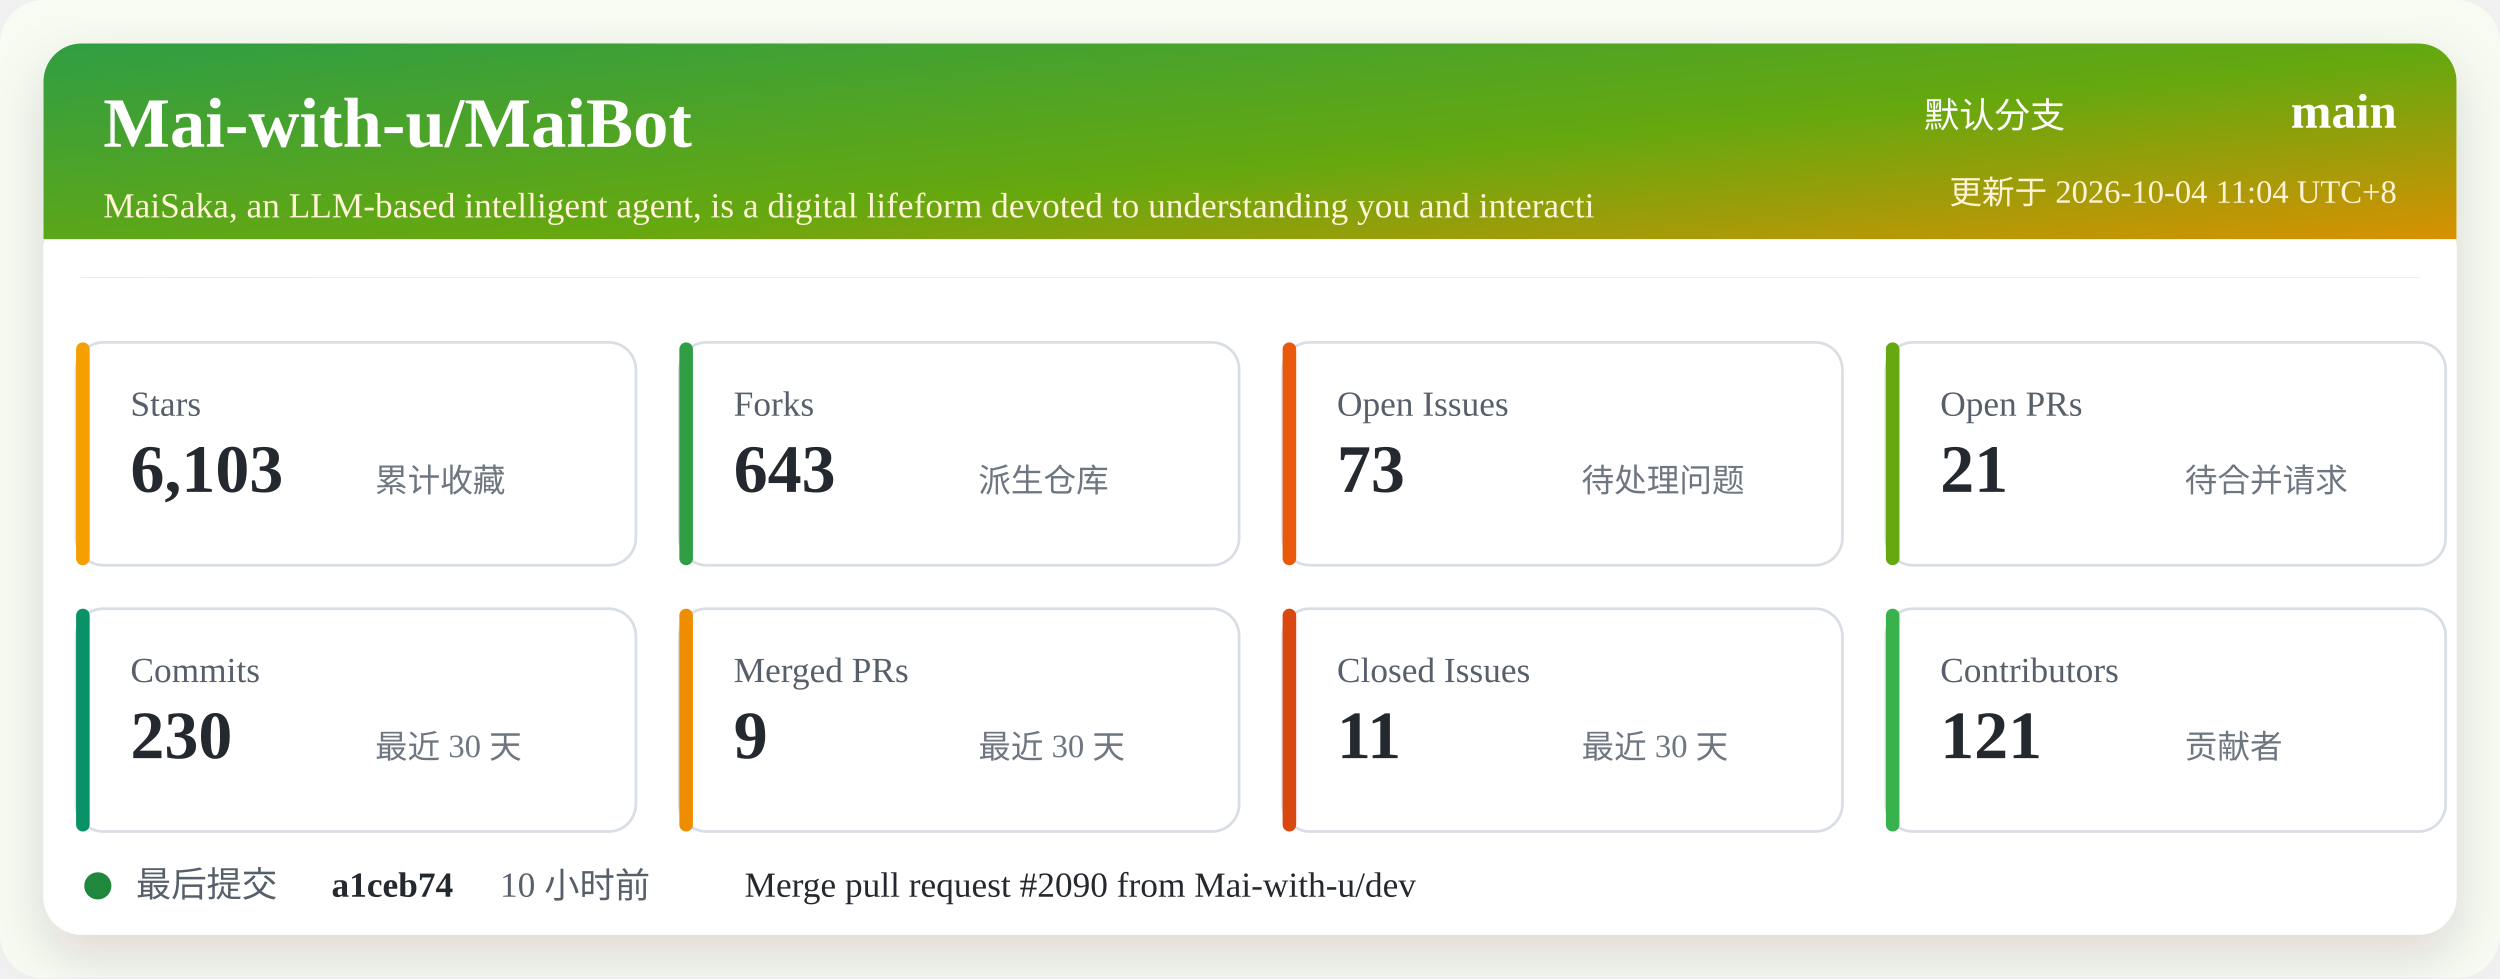
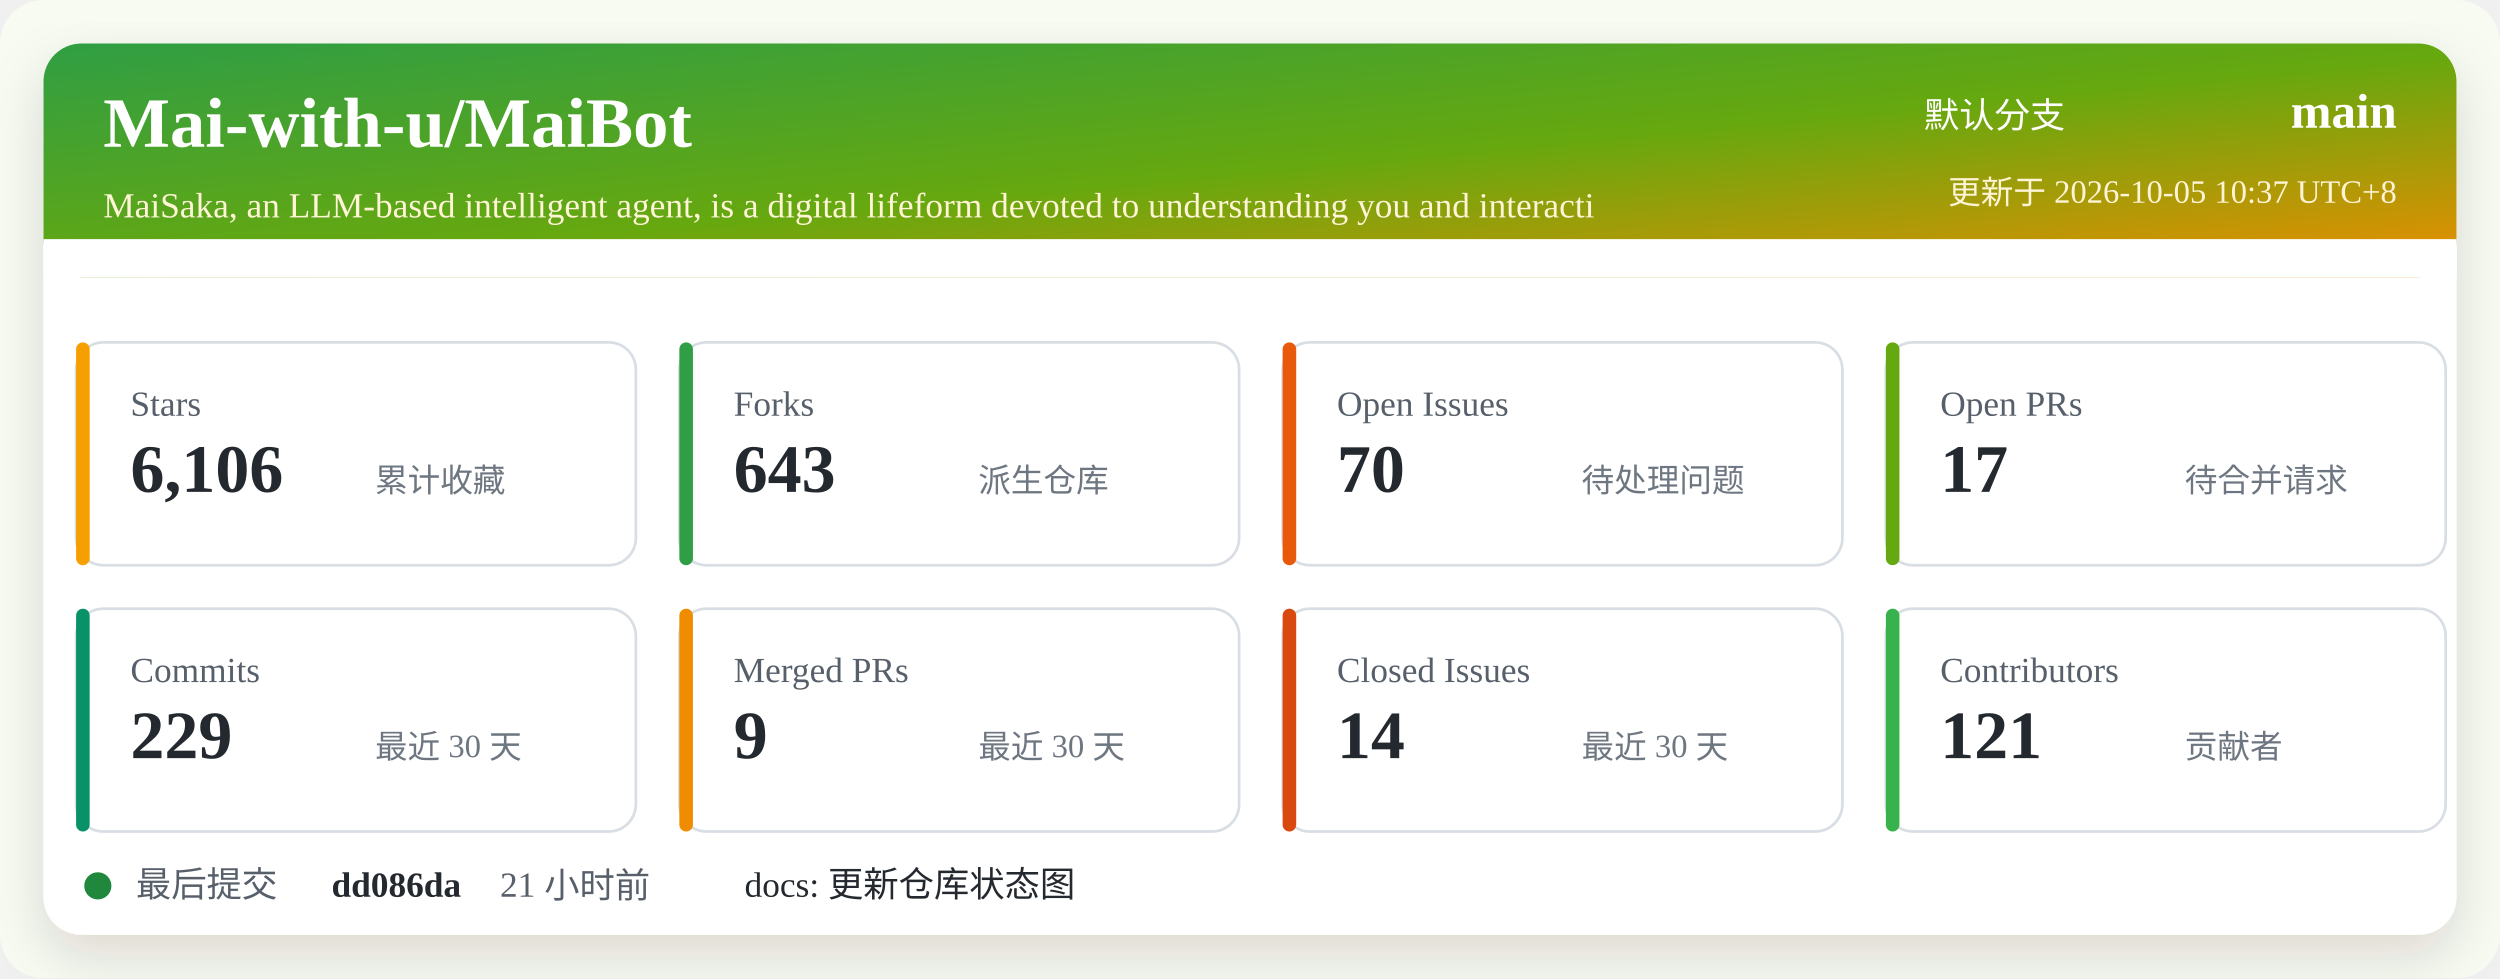
<svg xmlns="http://www.w3.org/2000/svg" width="920" height="360" viewBox="0 0 920 360" role="img" aria-labelledby="title desc">
  <defs>
    <linearGradient id="header" x1="0" x2="1" y1="0" y2="1">
      <stop offset="0%" stop-color="#2f9e44" />
      <stop offset="52%" stop-color="#66a80f" />
      <stop offset="100%" stop-color="#f08c00" />
    </linearGradient>
    <filter id="shadow" x="-5%" y="-5%" width="110%" height="110%">
      <feDropShadow dx="0" dy="8" stdDeviation="10" flood-color="#2b2318" flood-opacity="0.14" />
    </filter>
  </defs>
  <rect width="920" height="360" rx="16" fill="#f7fbf2" />
  <rect x="16" y="16" width="888" height="328" rx="14" fill="#ffffff" filter="url(#shadow)" />
  <rect x="16" y="16" width="888" height="86" rx="14" fill="url(#header)" />
  <path d="M16 88 H904 V102 H16 Z" fill="#ffffff" />
  <text x="38" y="54" fill="#ffffff" font-size="26" font-weight="700">Mai-with-u/MaiBot</text>
  <text x="38" y="80" fill="#fff4d6" font-size="13">MaiSaka, an LLM-based intelligent agent, is a digital lifeform devoted to understanding you and interacti</text>
  <text x="760" y="47" fill="#ffffff" font-size="13" text-anchor="end">默认分支</text>
  <text x="882" y="47" fill="#ffffff" font-size="18" font-weight="700" text-anchor="end">main</text>
-   <text x="882" y="75" fill="#fff4d6" font-size="12" text-anchor="end">更新于 2026-10-04 11:04 UTC+8</text>
+   <text x="882" y="75" fill="#fff4d6" font-size="12" text-anchor="end">更新于 2026-10-05 10:37 UTC+8</text>
  <g transform="translate(28 126)">
    <rect width="206" height="82" rx="10" fill="#ffffff" stroke="#d8dee4" />
    <rect x="0" y="0" width="5" height="82" rx="2.5" fill="#f59f00" />
    <text x="20" y="27" fill="#57606a" font-size="13">Stars</text>
-     <text x="20" y="55" fill="#24292f" font-size="25" font-weight="700">6,103</text>
+     <text x="20" y="55" fill="#24292f" font-size="25" font-weight="700">6,106</text>
    <text x="110" y="55" fill="#6e7781" font-size="12">累计收藏</text>
  </g>
  <g transform="translate(250 126)">
    <rect width="206" height="82" rx="10" fill="#ffffff" stroke="#d8dee4" />
    <rect x="0" y="0" width="5" height="82" rx="2.5" fill="#2f9e44" />
    <text x="20" y="27" fill="#57606a" font-size="13">Forks</text>
    <text x="20" y="55" fill="#24292f" font-size="25" font-weight="700">643</text>
    <text x="110" y="55" fill="#6e7781" font-size="12">派生仓库</text>
  </g>
  <g transform="translate(472 126)">
    <rect width="206" height="82" rx="10" fill="#ffffff" stroke="#d8dee4" />
    <rect x="0" y="0" width="5" height="82" rx="2.5" fill="#e8590c" />
    <text x="20" y="27" fill="#57606a" font-size="13">Open Issues</text>
-     <text x="20" y="55" fill="#24292f" font-size="25" font-weight="700">73</text>
+     <text x="20" y="55" fill="#24292f" font-size="25" font-weight="700">70</text>
    <text x="110" y="55" fill="#6e7781" font-size="12">待处理问题</text>
  </g>
  <g transform="translate(694 126)">
    <rect width="206" height="82" rx="10" fill="#ffffff" stroke="#d8dee4" />
    <rect x="0" y="0" width="5" height="82" rx="2.5" fill="#66a80f" />
    <text x="20" y="27" fill="#57606a" font-size="13">Open PRs</text>
-     <text x="20" y="55" fill="#24292f" font-size="25" font-weight="700">21</text>
+     <text x="20" y="55" fill="#24292f" font-size="25" font-weight="700">17</text>
    <text x="110" y="55" fill="#6e7781" font-size="12">待合并请求</text>
  </g>
  <g transform="translate(28 224)">
    <rect width="206" height="82" rx="10" fill="#ffffff" stroke="#d8dee4" />
    <rect x="0" y="0" width="5" height="82" rx="2.5" fill="#099268" />
    <text x="20" y="27" fill="#57606a" font-size="13">Commits</text>
-     <text x="20" y="55" fill="#24292f" font-size="25" font-weight="700">230</text>
+     <text x="20" y="55" fill="#24292f" font-size="25" font-weight="700">229</text>
    <text x="110" y="55" fill="#6e7781" font-size="12">最近 30 天</text>
  </g>
  <g transform="translate(250 224)">
    <rect width="206" height="82" rx="10" fill="#ffffff" stroke="#d8dee4" />
    <rect x="0" y="0" width="5" height="82" rx="2.5" fill="#f08c00" />
    <text x="20" y="27" fill="#57606a" font-size="13">Merged PRs</text>
    <text x="20" y="55" fill="#24292f" font-size="25" font-weight="700">9</text>
    <text x="110" y="55" fill="#6e7781" font-size="12">最近 30 天</text>
  </g>
  <g transform="translate(472 224)">
    <rect width="206" height="82" rx="10" fill="#ffffff" stroke="#d8dee4" />
    <rect x="0" y="0" width="5" height="82" rx="2.5" fill="#d9480f" />
    <text x="20" y="27" fill="#57606a" font-size="13">Closed Issues</text>
-     <text x="20" y="55" fill="#24292f" font-size="25" font-weight="700">11</text>
+     <text x="20" y="55" fill="#24292f" font-size="25" font-weight="700">14</text>
    <text x="110" y="55" fill="#6e7781" font-size="12">最近 30 天</text>
  </g>
  <g transform="translate(694 224)">
    <rect width="206" height="82" rx="10" fill="#ffffff" stroke="#d8dee4" />
    <rect x="0" y="0" width="5" height="82" rx="2.5" fill="#37b24d" />
    <text x="20" y="27" fill="#57606a" font-size="13">Contributors</text>
    <text x="20" y="55" fill="#24292f" font-size="25" font-weight="700">121</text>
    <text x="110" y="55" fill="#6e7781" font-size="12">贡献者</text>
  </g>
  <g transform="translate(28 318)">
    <circle cx="8" cy="8" r="5" fill="#1f883d" />
    <text x="22" y="12" fill="#57606a" font-size="13">最后提交</text>
-     <text x="94" y="12" fill="#24292f" font-size="13" font-weight="700">a1ceb74</text>
-     <text x="156" y="12" fill="#57606a" font-size="13">10 小时前</text>
-     <text x="246" y="12" fill="#24292f" font-size="13">Merge pull request #2090 from Mai-with-u/dev</text>
+     <text x="94" y="12" fill="#24292f" font-size="13" font-weight="700">dd086da</text>
+     <text x="156" y="12" fill="#57606a" font-size="13">21 小时前</text>
+     <text x="246" y="12" fill="#24292f" font-size="13">docs: 更新仓库状态图</text>
  </g>
</svg>
